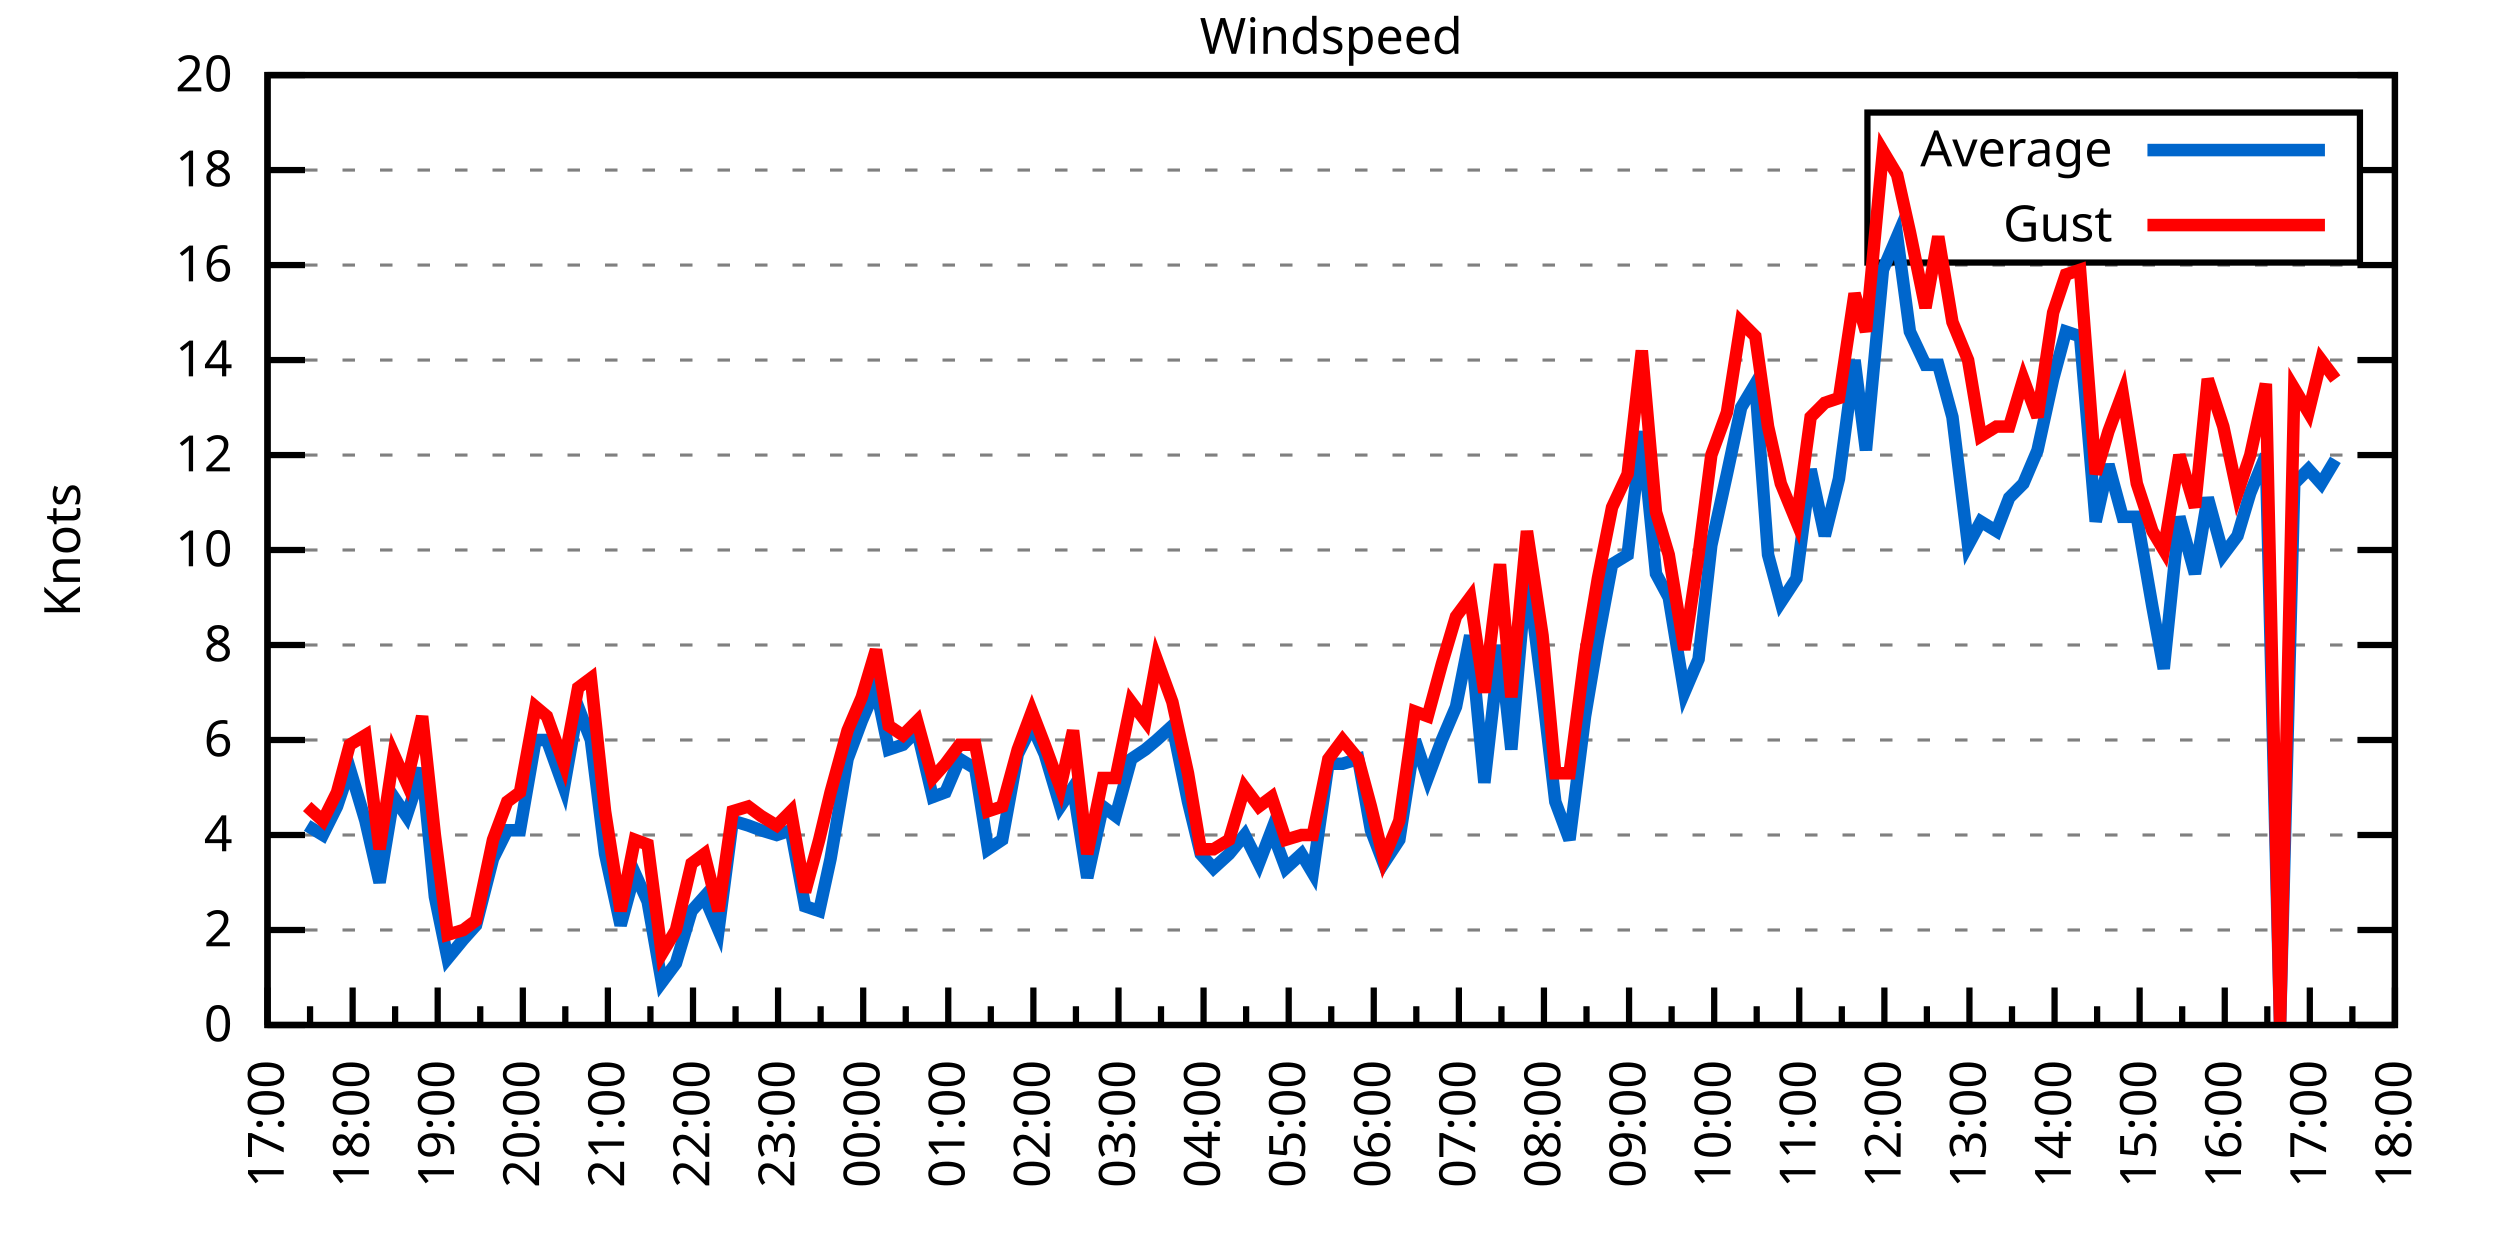
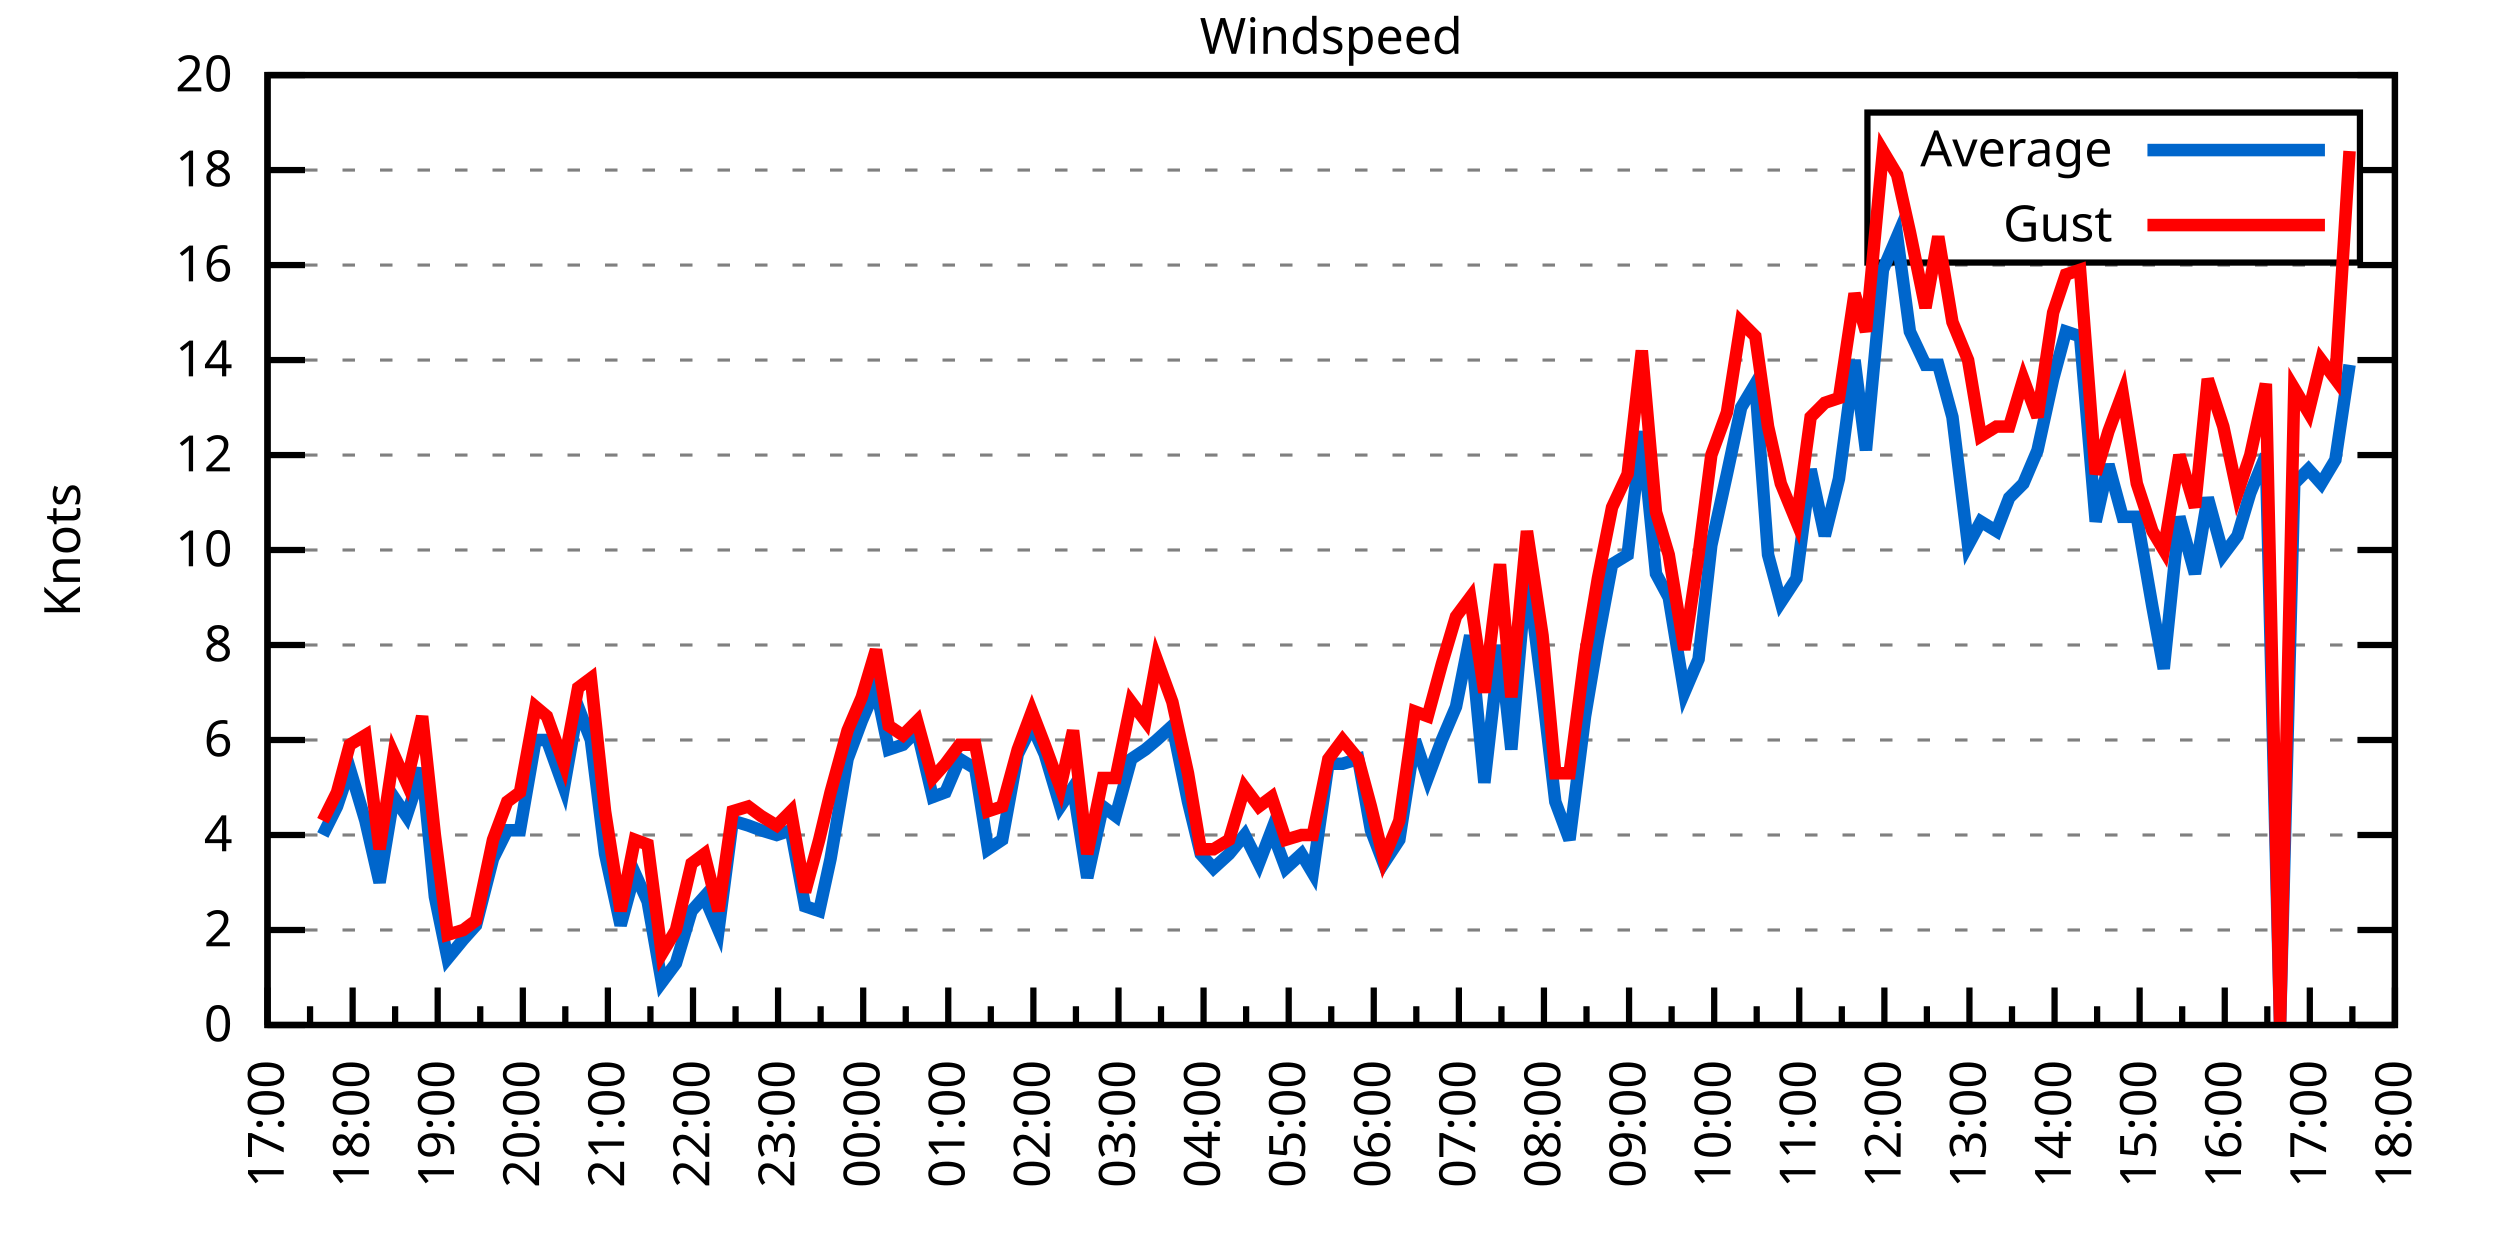
<svg xmlns="http://www.w3.org/2000/svg" xmlns:xlink="http://www.w3.org/1999/xlink" width="400" height="200" viewBox="0 0 400 200">
  <g id="gnuplot_canvas">
    <rect x="0" y="0" width="400" height="200" fill="none" />
    <defs>
      <circle id="gpDot" r="0.5" stroke-width="0.5" stroke="currentColor" />
      <path id="gpPt0" stroke-width="0.333" stroke="currentColor" d="M-1,0 h2 M0,-1 v2" />
      <path id="gpPt1" stroke-width="0.333" stroke="currentColor" d="M-1,-1 L1,1 M1,-1 L-1,1" />
      <path id="gpPt2" stroke-width="0.333" stroke="currentColor" d="M-1,0 L1,0 M0,-1 L0,1 M-1,-1 L1,1 M-1,1 L1,-1" />
      <rect id="gpPt3" stroke-width="0.333" stroke="currentColor" x="-1" y="-1" width="2" height="2" />
      <rect id="gpPt4" stroke-width="0.333" stroke="currentColor" fill="currentColor" x="-1" y="-1" width="2" height="2" />
      <circle id="gpPt5" stroke-width="0.333" stroke="currentColor" cx="0" cy="0" r="1" />
      <use xlink:href="#gpPt5" id="gpPt6" fill="currentColor" stroke="none" />
      <path id="gpPt7" stroke-width="0.333" stroke="currentColor" d="M0,-1.33 L-1.33,0.67 L1.33,0.67 z" />
      <use xlink:href="#gpPt7" id="gpPt8" fill="currentColor" stroke="none" />
      <use xlink:href="#gpPt7" id="gpPt9" stroke="currentColor" transform="rotate(180)" />
      <use xlink:href="#gpPt9" id="gpPt10" fill="currentColor" stroke="none" />
      <use xlink:href="#gpPt3" id="gpPt11" stroke="currentColor" transform="rotate(45)" />
      <use xlink:href="#gpPt11" id="gpPt12" fill="currentColor" stroke="none" />
      <path id="gpPt13" stroke-width="0.333" stroke="currentColor" d="M0,1.330 L1.265,0.411 L0.782,-1.067 L-0.782,-1.076 L-1.265,0.411 z" />
      <use xlink:href="#gpPt13" id="gpPt14" fill="currentColor" stroke="none" />
      <filter id="textbox" filterUnits="objectBoundingBox" x="0" y="0" height="1" width="1">
        <feFlood flood-color="white" flood-opacity="1" result="bgnd" />
        <feComposite in="SourceGraphic" in2="bgnd" operator="atop" />
      </filter>
      <filter id="greybox" filterUnits="objectBoundingBox" x="0" y="0" height="1" width="1">
        <feFlood flood-color="lightgrey" flood-opacity="1" result="grey" />
        <feComposite in="SourceGraphic" in2="grey" operator="atop" />
      </filter>
    </defs>
    <g fill="none" color="white" stroke="currentColor" stroke-width="1.00" stroke-linecap="butt" stroke-linejoin="miter">
</g>
    <g fill="none" color="black" stroke="currentColor" stroke-width="1.00" stroke-linecap="butt" stroke-linejoin="miter">
      <g stroke="none" shape-rendering="crispEdges">
        <polygon fill="rgb(255, 255, 255)" points="42.80,164.00 383.18,164.00 383.18,12.02 42.80,12.02 " />
      </g>
    </g>
    <g fill="none" color="black" stroke="currentColor" stroke-width="1.00" stroke-linecap="butt" stroke-linejoin="miter">
</g>
    <g fill="none" color="black" stroke="black" stroke-width="0.50" stroke-linecap="butt" stroke-linejoin="miter">
</g>
    <g fill="none" color="gray" stroke="currentColor" stroke-width="0.50" stroke-linecap="butt" stroke-linejoin="miter">
      <path stroke="gray" stroke-dasharray="2,4" class="gridline" d="M42.80,164.00 L383.19,164.00  " />
    </g>
    <g fill="none" color="gray" stroke="gray" stroke-width="1.00" stroke-linecap="butt" stroke-linejoin="miter">
</g>
    <g fill="none" color="black" stroke="currentColor" stroke-width="1.00" stroke-linecap="butt" stroke-linejoin="miter">
      <path stroke="black" d="M42.80,164.00 L48.80,164.00 M383.19,164.00 L377.19,164.00  " />
      <g transform="translate(37.20,166.60)" stroke="none" fill="black" font-family="Sans" font-size="8.00" text-anchor="end">
        <text>
          <tspan font-family="Sans"> 0</tspan>
        </text>
      </g>
    </g>
    <g fill="none" color="black" stroke="currentColor" stroke-width="1.00" stroke-linecap="butt" stroke-linejoin="miter">
</g>
    <g fill="none" color="black" stroke="black" stroke-width="0.50" stroke-linecap="butt" stroke-linejoin="miter">
</g>
    <g fill="none" color="gray" stroke="currentColor" stroke-width="0.50" stroke-linecap="butt" stroke-linejoin="miter">
      <path stroke="gray" stroke-dasharray="2,4" class="gridline" d="M42.80,148.80 L383.19,148.80  " />
    </g>
    <g fill="none" color="gray" stroke="gray" stroke-width="1.00" stroke-linecap="butt" stroke-linejoin="miter">
</g>
    <g fill="none" color="black" stroke="currentColor" stroke-width="1.00" stroke-linecap="butt" stroke-linejoin="miter">
      <path stroke="black" d="M42.80,148.80 L48.80,148.80 M383.19,148.80 L377.19,148.80  " />
      <g transform="translate(37.20,151.40)" stroke="none" fill="black" font-family="Sans" font-size="8.00" text-anchor="end">
        <text>
          <tspan font-family="Sans"> 2</tspan>
        </text>
      </g>
    </g>
    <g fill="none" color="black" stroke="currentColor" stroke-width="1.00" stroke-linecap="butt" stroke-linejoin="miter">
</g>
    <g fill="none" color="black" stroke="black" stroke-width="0.50" stroke-linecap="butt" stroke-linejoin="miter">
</g>
    <g fill="none" color="gray" stroke="currentColor" stroke-width="0.50" stroke-linecap="butt" stroke-linejoin="miter">
      <path stroke="gray" stroke-dasharray="2,4" class="gridline" d="M42.80,133.60 L383.19,133.60  " />
    </g>
    <g fill="none" color="gray" stroke="gray" stroke-width="1.00" stroke-linecap="butt" stroke-linejoin="miter">
</g>
    <g fill="none" color="black" stroke="currentColor" stroke-width="1.00" stroke-linecap="butt" stroke-linejoin="miter">
      <path stroke="black" d="M42.80,133.60 L48.80,133.60 M383.19,133.60 L377.19,133.60  " />
      <g transform="translate(37.20,136.20)" stroke="none" fill="black" font-family="Sans" font-size="8.00" text-anchor="end">
        <text>
          <tspan font-family="Sans"> 4</tspan>
        </text>
      </g>
    </g>
    <g fill="none" color="black" stroke="currentColor" stroke-width="1.00" stroke-linecap="butt" stroke-linejoin="miter">
</g>
    <g fill="none" color="black" stroke="black" stroke-width="0.50" stroke-linecap="butt" stroke-linejoin="miter">
</g>
    <g fill="none" color="gray" stroke="currentColor" stroke-width="0.50" stroke-linecap="butt" stroke-linejoin="miter">
      <path stroke="gray" stroke-dasharray="2,4" class="gridline" d="M42.80,118.40 L383.19,118.40  " />
    </g>
    <g fill="none" color="gray" stroke="gray" stroke-width="1.00" stroke-linecap="butt" stroke-linejoin="miter">
</g>
    <g fill="none" color="black" stroke="currentColor" stroke-width="1.00" stroke-linecap="butt" stroke-linejoin="miter">
      <path stroke="black" d="M42.80,118.40 L48.80,118.40 M383.19,118.40 L377.19,118.40  " />
      <g transform="translate(37.20,121.00)" stroke="none" fill="black" font-family="Sans" font-size="8.00" text-anchor="end">
        <text>
          <tspan font-family="Sans"> 6</tspan>
        </text>
      </g>
    </g>
    <g fill="none" color="black" stroke="currentColor" stroke-width="1.00" stroke-linecap="butt" stroke-linejoin="miter">
</g>
    <g fill="none" color="black" stroke="black" stroke-width="0.50" stroke-linecap="butt" stroke-linejoin="miter">
</g>
    <g fill="none" color="gray" stroke="currentColor" stroke-width="0.50" stroke-linecap="butt" stroke-linejoin="miter">
      <path stroke="gray" stroke-dasharray="2,4" class="gridline" d="M42.80,103.20 L383.19,103.20  " />
    </g>
    <g fill="none" color="gray" stroke="gray" stroke-width="1.00" stroke-linecap="butt" stroke-linejoin="miter">
</g>
    <g fill="none" color="black" stroke="currentColor" stroke-width="1.00" stroke-linecap="butt" stroke-linejoin="miter">
      <path stroke="black" d="M42.80,103.20 L48.80,103.20 M383.19,103.20 L377.19,103.20  " />
      <g transform="translate(37.20,105.80)" stroke="none" fill="black" font-family="Sans" font-size="8.00" text-anchor="end">
        <text>
          <tspan font-family="Sans"> 8</tspan>
        </text>
      </g>
    </g>
    <g fill="none" color="black" stroke="currentColor" stroke-width="1.00" stroke-linecap="butt" stroke-linejoin="miter">
</g>
    <g fill="none" color="black" stroke="black" stroke-width="0.50" stroke-linecap="butt" stroke-linejoin="miter">
</g>
    <g fill="none" color="gray" stroke="currentColor" stroke-width="0.50" stroke-linecap="butt" stroke-linejoin="miter">
      <path stroke="gray" stroke-dasharray="2,4" class="gridline" d="M42.80,88.00 L383.19,88.00  " />
    </g>
    <g fill="none" color="gray" stroke="gray" stroke-width="1.00" stroke-linecap="butt" stroke-linejoin="miter">
</g>
    <g fill="none" color="black" stroke="currentColor" stroke-width="1.00" stroke-linecap="butt" stroke-linejoin="miter">
      <path stroke="black" d="M42.80,88.00 L48.80,88.00 M383.19,88.00 L377.19,88.00  " />
      <g transform="translate(37.20,90.60)" stroke="none" fill="black" font-family="Sans" font-size="8.00" text-anchor="end">
        <text>
          <tspan font-family="Sans"> 10</tspan>
        </text>
      </g>
    </g>
    <g fill="none" color="black" stroke="currentColor" stroke-width="1.00" stroke-linecap="butt" stroke-linejoin="miter">
</g>
    <g fill="none" color="black" stroke="black" stroke-width="0.50" stroke-linecap="butt" stroke-linejoin="miter">
</g>
    <g fill="none" color="gray" stroke="currentColor" stroke-width="0.50" stroke-linecap="butt" stroke-linejoin="miter">
      <path stroke="gray" stroke-dasharray="2,4" class="gridline" d="M42.80,72.81 L383.19,72.81  " />
    </g>
    <g fill="none" color="gray" stroke="gray" stroke-width="1.00" stroke-linecap="butt" stroke-linejoin="miter">
</g>
    <g fill="none" color="black" stroke="currentColor" stroke-width="1.00" stroke-linecap="butt" stroke-linejoin="miter">
      <path stroke="black" d="M42.80,72.81 L48.80,72.81 M383.19,72.81 L377.19,72.81  " />
      <g transform="translate(37.20,75.41)" stroke="none" fill="black" font-family="Sans" font-size="8.00" text-anchor="end">
        <text>
          <tspan font-family="Sans"> 12</tspan>
        </text>
      </g>
    </g>
    <g fill="none" color="black" stroke="currentColor" stroke-width="1.00" stroke-linecap="butt" stroke-linejoin="miter">
</g>
    <g fill="none" color="black" stroke="black" stroke-width="0.50" stroke-linecap="butt" stroke-linejoin="miter">
</g>
    <g fill="none" color="gray" stroke="currentColor" stroke-width="0.50" stroke-linecap="butt" stroke-linejoin="miter">
      <path stroke="gray" stroke-dasharray="2,4" class="gridline" d="M42.80,57.61 L383.19,57.61  " />
    </g>
    <g fill="none" color="gray" stroke="gray" stroke-width="1.00" stroke-linecap="butt" stroke-linejoin="miter">
</g>
    <g fill="none" color="black" stroke="currentColor" stroke-width="1.00" stroke-linecap="butt" stroke-linejoin="miter">
      <path stroke="black" d="M42.80,57.61 L48.80,57.61 M383.19,57.61 L377.19,57.61  " />
      <g transform="translate(37.20,60.21)" stroke="none" fill="black" font-family="Sans" font-size="8.00" text-anchor="end">
        <text>
          <tspan font-family="Sans"> 14</tspan>
        </text>
      </g>
    </g>
    <g fill="none" color="black" stroke="currentColor" stroke-width="1.00" stroke-linecap="butt" stroke-linejoin="miter">
</g>
    <g fill="none" color="black" stroke="black" stroke-width="0.50" stroke-linecap="butt" stroke-linejoin="miter">
</g>
    <g fill="none" color="gray" stroke="currentColor" stroke-width="0.50" stroke-linecap="butt" stroke-linejoin="miter">
      <path stroke="gray" stroke-dasharray="2,4" class="gridline" d="M42.80,42.41 L383.19,42.41  " />
    </g>
    <g fill="none" color="gray" stroke="gray" stroke-width="1.00" stroke-linecap="butt" stroke-linejoin="miter">
</g>
    <g fill="none" color="black" stroke="currentColor" stroke-width="1.00" stroke-linecap="butt" stroke-linejoin="miter">
      <path stroke="black" d="M42.80,42.41 L48.80,42.41 M383.19,42.41 L377.19,42.41  " />
      <g transform="translate(37.20,45.01)" stroke="none" fill="black" font-family="Sans" font-size="8.00" text-anchor="end">
        <text>
          <tspan font-family="Sans"> 16</tspan>
        </text>
      </g>
    </g>
    <g fill="none" color="black" stroke="currentColor" stroke-width="1.00" stroke-linecap="butt" stroke-linejoin="miter">
</g>
    <g fill="none" color="black" stroke="black" stroke-width="0.50" stroke-linecap="butt" stroke-linejoin="miter">
</g>
    <g fill="none" color="gray" stroke="currentColor" stroke-width="0.50" stroke-linecap="butt" stroke-linejoin="miter">
      <path stroke="gray" stroke-dasharray="2,4" class="gridline" d="M42.80,27.21 L298.79,27.21 M377.59,27.21 L383.19,27.21  " />
    </g>
    <g fill="none" color="gray" stroke="gray" stroke-width="1.00" stroke-linecap="butt" stroke-linejoin="miter">
</g>
    <g fill="none" color="black" stroke="currentColor" stroke-width="1.00" stroke-linecap="butt" stroke-linejoin="miter">
      <path stroke="black" d="M42.80,27.21 L48.80,27.21 M383.19,27.21 L377.19,27.21  " />
      <g transform="translate(37.20,29.81)" stroke="none" fill="black" font-family="Sans" font-size="8.00" text-anchor="end">
        <text>
          <tspan font-family="Sans"> 18</tspan>
        </text>
      </g>
    </g>
    <g fill="none" color="black" stroke="currentColor" stroke-width="1.00" stroke-linecap="butt" stroke-linejoin="miter">
</g>
    <g fill="none" color="black" stroke="black" stroke-width="0.50" stroke-linecap="butt" stroke-linejoin="miter">
</g>
    <g fill="none" color="gray" stroke="currentColor" stroke-width="0.50" stroke-linecap="butt" stroke-linejoin="miter">
      <path stroke="gray" stroke-dasharray="2,4" class="gridline" d="M42.80,12.01 L383.19,12.01  " />
    </g>
    <g fill="none" color="gray" stroke="gray" stroke-width="1.00" stroke-linecap="butt" stroke-linejoin="miter">
</g>
    <g fill="none" color="black" stroke="currentColor" stroke-width="1.00" stroke-linecap="butt" stroke-linejoin="miter">
      <path stroke="black" d="M42.80,12.01 L48.80,12.01 M383.19,12.01 L377.19,12.01  " />
      <g transform="translate(37.20,14.61)" stroke="none" fill="black" font-family="Sans" font-size="8.00" text-anchor="end">
        <text>
          <tspan font-family="Sans"> 20</tspan>
        </text>
      </g>
    </g>
    <g fill="none" color="black" stroke="currentColor" stroke-width="1.00" stroke-linecap="butt" stroke-linejoin="miter">
      <path stroke="black" d="M42.80,164.00 L42.80,158.00  " />
      <g transform="translate(45.40,169.60) rotate(270)" stroke="none" fill="black" font-family="Sans" font-size="8.00" text-anchor="end">
        <text>
          <tspan font-family="Sans">17:00</tspan>
        </text>
      </g>
    </g>
    <g fill="none" color="black" stroke="currentColor" stroke-width="1.00" stroke-linecap="butt" stroke-linejoin="miter">
      <path stroke="black" d="M49.61,164.00 L49.61,161.00 M56.42,164.00 L56.42,158.00  " />
      <g transform="translate(59.02,169.60) rotate(270)" stroke="none" fill="black" font-family="Sans" font-size="8.00" text-anchor="end">
        <text>
          <tspan font-family="Sans">18:00</tspan>
        </text>
      </g>
    </g>
    <g fill="none" color="black" stroke="currentColor" stroke-width="1.00" stroke-linecap="butt" stroke-linejoin="miter">
      <path stroke="black" d="M63.22,164.00 L63.22,161.00 M70.03,164.00 L70.03,158.00  " />
      <g transform="translate(72.63,169.60) rotate(270)" stroke="none" fill="black" font-family="Sans" font-size="8.00" text-anchor="end">
        <text>
          <tspan font-family="Sans">19:00</tspan>
        </text>
      </g>
    </g>
    <g fill="none" color="black" stroke="currentColor" stroke-width="1.00" stroke-linecap="butt" stroke-linejoin="miter">
      <path stroke="black" d="M76.84,164.00 L76.84,161.00 M83.65,164.00 L83.65,158.00  " />
      <g transform="translate(86.25,169.60) rotate(270)" stroke="none" fill="black" font-family="Sans" font-size="8.00" text-anchor="end">
        <text>
          <tspan font-family="Sans">20:00</tspan>
        </text>
      </g>
    </g>
    <g fill="none" color="black" stroke="currentColor" stroke-width="1.00" stroke-linecap="butt" stroke-linejoin="miter">
      <path stroke="black" d="M90.45,164.00 L90.45,161.00 M97.26,164.00 L97.26,158.00  " />
      <g transform="translate(99.86,169.60) rotate(270)" stroke="none" fill="black" font-family="Sans" font-size="8.00" text-anchor="end">
        <text>
          <tspan font-family="Sans">21:00</tspan>
        </text>
      </g>
    </g>
    <g fill="none" color="black" stroke="currentColor" stroke-width="1.00" stroke-linecap="butt" stroke-linejoin="miter">
      <path stroke="black" d="M104.07,164.00 L104.07,161.00 M110.88,164.00 L110.88,158.00  " />
      <g transform="translate(113.48,169.60) rotate(270)" stroke="none" fill="black" font-family="Sans" font-size="8.00" text-anchor="end">
        <text>
          <tspan font-family="Sans">22:00</tspan>
        </text>
      </g>
    </g>
    <g fill="none" color="black" stroke="currentColor" stroke-width="1.00" stroke-linecap="butt" stroke-linejoin="miter">
      <path stroke="black" d="M117.69,164.00 L117.69,161.00 M124.49,164.00 L124.49,158.00  " />
      <g transform="translate(127.09,169.60) rotate(270)" stroke="none" fill="black" font-family="Sans" font-size="8.00" text-anchor="end">
        <text>
          <tspan font-family="Sans">23:00</tspan>
        </text>
      </g>
    </g>
    <g fill="none" color="black" stroke="currentColor" stroke-width="1.00" stroke-linecap="butt" stroke-linejoin="miter">
      <path stroke="black" d="M131.30,164.00 L131.30,161.00 M138.11,164.00 L138.11,158.00  " />
      <g transform="translate(140.71,169.60) rotate(270)" stroke="none" fill="black" font-family="Sans" font-size="8.00" text-anchor="end">
        <text>
          <tspan font-family="Sans">00:00</tspan>
        </text>
      </g>
    </g>
    <g fill="none" color="black" stroke="currentColor" stroke-width="1.00" stroke-linecap="butt" stroke-linejoin="miter">
      <path stroke="black" d="M144.92,164.00 L144.92,161.00 M151.72,164.00 L151.72,158.00  " />
      <g transform="translate(154.32,169.60) rotate(270)" stroke="none" fill="black" font-family="Sans" font-size="8.00" text-anchor="end">
        <text>
          <tspan font-family="Sans">01:00</tspan>
        </text>
      </g>
    </g>
    <g fill="none" color="black" stroke="currentColor" stroke-width="1.00" stroke-linecap="butt" stroke-linejoin="miter">
      <path stroke="black" d="M158.53,164.00 L158.53,161.00 M165.34,164.00 L165.34,158.00  " />
      <g transform="translate(167.94,169.60) rotate(270)" stroke="none" fill="black" font-family="Sans" font-size="8.00" text-anchor="end">
        <text>
          <tspan font-family="Sans">02:00</tspan>
        </text>
      </g>
    </g>
    <g fill="none" color="black" stroke="currentColor" stroke-width="1.00" stroke-linecap="butt" stroke-linejoin="miter">
      <path stroke="black" d="M172.15,164.00 L172.15,161.00 M178.96,164.00 L178.96,158.00  " />
      <g transform="translate(181.56,169.60) rotate(270)" stroke="none" fill="black" font-family="Sans" font-size="8.00" text-anchor="end">
        <text>
          <tspan font-family="Sans">03:00</tspan>
        </text>
      </g>
    </g>
    <g fill="none" color="black" stroke="currentColor" stroke-width="1.00" stroke-linecap="butt" stroke-linejoin="miter">
      <path stroke="black" d="M185.76,164.00 L185.76,161.00 M192.57,164.00 L192.57,158.00  " />
      <g transform="translate(195.17,169.60) rotate(270)" stroke="none" fill="black" font-family="Sans" font-size="8.00" text-anchor="end">
        <text>
          <tspan font-family="Sans">04:00</tspan>
        </text>
      </g>
    </g>
    <g fill="none" color="black" stroke="currentColor" stroke-width="1.00" stroke-linecap="butt" stroke-linejoin="miter">
      <path stroke="black" d="M199.38,164.00 L199.38,161.00 M206.19,164.00 L206.19,158.00  " />
      <g transform="translate(208.79,169.60) rotate(270)" stroke="none" fill="black" font-family="Sans" font-size="8.00" text-anchor="end">
        <text>
          <tspan font-family="Sans">05:00</tspan>
        </text>
      </g>
    </g>
    <g fill="none" color="black" stroke="currentColor" stroke-width="1.00" stroke-linecap="butt" stroke-linejoin="miter">
      <path stroke="black" d="M213.00,164.00 L213.00,161.00 M219.80,164.00 L219.80,158.00  " />
      <g transform="translate(222.40,169.60) rotate(270)" stroke="none" fill="black" font-family="Sans" font-size="8.00" text-anchor="end">
        <text>
          <tspan font-family="Sans">06:00</tspan>
        </text>
      </g>
    </g>
    <g fill="none" color="black" stroke="currentColor" stroke-width="1.00" stroke-linecap="butt" stroke-linejoin="miter">
      <path stroke="black" d="M226.61,164.00 L226.61,161.00 M233.42,164.00 L233.42,158.00  " />
      <g transform="translate(236.02,169.60) rotate(270)" stroke="none" fill="black" font-family="Sans" font-size="8.00" text-anchor="end">
        <text>
          <tspan font-family="Sans">07:00</tspan>
        </text>
      </g>
    </g>
    <g fill="none" color="black" stroke="currentColor" stroke-width="1.00" stroke-linecap="butt" stroke-linejoin="miter">
      <path stroke="black" d="M240.23,164.00 L240.23,161.00 M247.03,164.00 L247.03,158.00  " />
      <g transform="translate(249.63,169.60) rotate(270)" stroke="none" fill="black" font-family="Sans" font-size="8.00" text-anchor="end">
        <text>
          <tspan font-family="Sans">08:00</tspan>
        </text>
      </g>
    </g>
    <g fill="none" color="black" stroke="currentColor" stroke-width="1.00" stroke-linecap="butt" stroke-linejoin="miter">
      <path stroke="black" d="M253.84,164.00 L253.84,161.00 M260.65,164.00 L260.65,158.00  " />
      <g transform="translate(263.25,169.60) rotate(270)" stroke="none" fill="black" font-family="Sans" font-size="8.00" text-anchor="end">
        <text>
          <tspan font-family="Sans">09:00</tspan>
        </text>
      </g>
    </g>
    <g fill="none" color="black" stroke="currentColor" stroke-width="1.00" stroke-linecap="butt" stroke-linejoin="miter">
      <path stroke="black" d="M267.46,164.00 L267.46,161.00 M274.27,164.00 L274.27,158.00  " />
      <g transform="translate(276.87,169.60) rotate(270)" stroke="none" fill="black" font-family="Sans" font-size="8.00" text-anchor="end">
        <text>
          <tspan font-family="Sans">10:00</tspan>
        </text>
      </g>
    </g>
    <g fill="none" color="black" stroke="currentColor" stroke-width="1.00" stroke-linecap="butt" stroke-linejoin="miter">
      <path stroke="black" d="M281.07,164.00 L281.07,161.00 M287.88,164.00 L287.88,158.00  " />
      <g transform="translate(290.48,169.60) rotate(270)" stroke="none" fill="black" font-family="Sans" font-size="8.00" text-anchor="end">
        <text>
          <tspan font-family="Sans">11:00</tspan>
        </text>
      </g>
    </g>
    <g fill="none" color="black" stroke="currentColor" stroke-width="1.00" stroke-linecap="butt" stroke-linejoin="miter">
      <path stroke="black" d="M294.69,164.00 L294.69,161.00 M301.50,164.00 L301.50,158.00  " />
      <g transform="translate(304.10,169.60) rotate(270)" stroke="none" fill="black" font-family="Sans" font-size="8.00" text-anchor="end">
        <text>
          <tspan font-family="Sans">12:00</tspan>
        </text>
      </g>
    </g>
    <g fill="none" color="black" stroke="currentColor" stroke-width="1.00" stroke-linecap="butt" stroke-linejoin="miter">
      <path stroke="black" d="M308.30,164.00 L308.30,161.00 M315.11,164.00 L315.11,158.00  " />
      <g transform="translate(317.71,169.60) rotate(270)" stroke="none" fill="black" font-family="Sans" font-size="8.00" text-anchor="end">
        <text>
          <tspan font-family="Sans">13:00</tspan>
        </text>
      </g>
    </g>
    <g fill="none" color="black" stroke="currentColor" stroke-width="1.00" stroke-linecap="butt" stroke-linejoin="miter">
      <path stroke="black" d="M321.92,164.00 L321.92,161.00 M328.73,164.00 L328.73,158.00  " />
      <g transform="translate(331.33,169.60) rotate(270)" stroke="none" fill="black" font-family="Sans" font-size="8.00" text-anchor="end">
        <text>
          <tspan font-family="Sans">14:00</tspan>
        </text>
      </g>
    </g>
    <g fill="none" color="black" stroke="currentColor" stroke-width="1.00" stroke-linecap="butt" stroke-linejoin="miter">
      <path stroke="black" d="M335.54,164.00 L335.54,161.00 M342.34,164.00 L342.34,158.00  " />
      <g transform="translate(344.94,169.60) rotate(270)" stroke="none" fill="black" font-family="Sans" font-size="8.00" text-anchor="end">
        <text>
          <tspan font-family="Sans">15:00</tspan>
        </text>
      </g>
    </g>
    <g fill="none" color="black" stroke="currentColor" stroke-width="1.00" stroke-linecap="butt" stroke-linejoin="miter">
      <path stroke="black" d="M349.15,164.00 L349.15,161.00 M355.96,164.00 L355.96,158.00  " />
      <g transform="translate(358.56,169.60) rotate(270)" stroke="none" fill="black" font-family="Sans" font-size="8.00" text-anchor="end">
        <text>
          <tspan font-family="Sans">16:00</tspan>
        </text>
      </g>
    </g>
    <g fill="none" color="black" stroke="currentColor" stroke-width="1.00" stroke-linecap="butt" stroke-linejoin="miter">
      <path stroke="black" d="M362.77,164.00 L362.77,161.00 M369.57,164.00 L369.57,158.00  " />
      <g transform="translate(372.17,169.60) rotate(270)" stroke="none" fill="black" font-family="Sans" font-size="8.00" text-anchor="end">
        <text>
          <tspan font-family="Sans">17:00</tspan>
        </text>
      </g>
    </g>
    <g fill="none" color="black" stroke="currentColor" stroke-width="1.00" stroke-linecap="butt" stroke-linejoin="miter">
      <path stroke="black" d="M376.38,164.00 L376.38,161.00 M383.19,164.00 L383.19,158.00  " />
      <g transform="translate(385.79,169.60) rotate(270)" stroke="none" fill="black" font-family="Sans" font-size="8.00" text-anchor="end">
        <text>
          <tspan font-family="Sans">18:00</tspan>
        </text>
      </g>
    </g>
    <g fill="none" color="black" stroke="currentColor" stroke-width="1.00" stroke-linecap="butt" stroke-linejoin="miter">
</g>
    <g fill="none" color="black" stroke="currentColor" stroke-width="1.00" stroke-linecap="butt" stroke-linejoin="miter">
      <path stroke="black" d="M42.80,12.01 L42.80,164.00 L383.19,164.00 L383.19,12.01 L42.80,12.01 Z  " />
    </g>
    <g fill="none" color="black" stroke="currentColor" stroke-width="1.00" stroke-linecap="butt" stroke-linejoin="miter">
      <g transform="translate(12.80,88.01) rotate(270)" stroke="none" fill="black" font-family="Sans" font-size="8.00" text-anchor="middle">
        <text>
          <tspan font-family="Sans">Knots</tspan>
        </text>
      </g>
    </g>
    <g fill="none" color="black" stroke="currentColor" stroke-width="1.00" stroke-linecap="butt" stroke-linejoin="miter">
</g>
    <g fill="none" color="black" stroke="currentColor" stroke-width="1.00" stroke-linecap="butt" stroke-linejoin="miter">
      <path stroke="black" d="M298.79,42.01 L298.79,18.01 L377.59,18.01 L377.59,42.01 L298.79,42.01 Z  " />
    </g>
    <g id="Windspeed_plot_1">
      <g fill="none" color="white" stroke="black" stroke-width="2.00" stroke-linecap="butt" stroke-linejoin="miter">
</g>
      <g fill="none" color="black" stroke="currentColor" stroke-width="2.00" stroke-linecap="butt" stroke-linejoin="miter">
        <g transform="translate(337.99,26.61)" stroke="none" fill="black" font-family="Sans" font-size="8.00" text-anchor="end">
          <text>
            <tspan font-family="Sans">Average</tspan>
          </text>
        </g>
      </g>
      <g fill="none" color="black" stroke="currentColor" stroke-width="2.00" stroke-linecap="butt" stroke-linejoin="miter">
-         <path stroke="rgb(  0, 102, 204)" d="M343.59,24.01 L371.99,24.01 M49.15,132.08 L51.65,133.60 L53.92,129.04 L55.96,122.96 L58.46,131.32 L60.73,141.20   L63.00,127.52 L65.04,130.56 L67.54,122.96 L69.58,143.48 L71.62,153.36 L74.12,150.32 L76.16,148.04 L78.88,137.40   L81.15,132.84 L83.19,132.84 L85.69,118.40 L87.50,118.40 L90.23,126.00 L92.50,113.08 L94.54,118.40 L96.81,136.64   L99.30,148.04 L101.57,139.68 L103.62,144.24 L105.89,157.16 L108.15,154.12 L110.65,145.76 L112.69,143.48 L114.96,148.80   L117.23,131.32 L119.73,132.08 L121.77,132.84 L124.27,133.60 L126.54,132.84 L128.81,145.00 L131.07,145.76 L132.89,137.40   L135.61,121.44 L137.88,115.36 L140.15,110.04 L142.19,119.92 L144.46,119.16 L146.73,116.88 L149.23,127.52 L151.27,126.76   L153.54,121.44 L156.04,122.96 L158.08,135.88 L160.35,134.36 L162.84,120.68 L165.11,116.12 L167.16,120.68 L169.65,129.04   L171.69,126.00 L173.96,140.44 L176.46,129.04 L178.50,130.56 L181.00,121.44 L183.27,119.92 L185.08,118.40 L187.58,116.12   L190.08,128.28 L192.12,136.64 L194.16,138.92 L196.66,136.64 L199.15,133.60 L201.42,138.16 L203.46,132.84 L205.73,138.92   L208.23,136.64 L210.04,139.68 L212.54,122.20 L214.81,122.20 L217.31,121.44 L219.35,132.84 L221.39,138.16 L223.89,134.36   L226.38,118.40 L228.43,124.48 L230.70,118.40 L232.96,113.08 L235.23,101.68 L237.50,125.24 L240.00,103.20 L241.81,119.92   L244.31,91.04 L246.81,110.80 L248.85,128.28 L251.12,134.36 L253.61,114.60 L255.66,102.44 L257.93,90.28 L260.42,88.76   L262.69,69.01 L264.96,91.80 L267.00,95.60 L269.50,110.80 L271.77,105.48 L273.81,87.25 L276.31,75.85 L278.58,65.21   L280.85,61.41 L282.89,88.76 L284.93,96.36 L287.43,92.56 L289.70,75.09 L291.97,85.73 L294.23,76.61 L296.73,57.61   L298.55,72.05 L301.27,43.17 L303.54,37.85 L305.58,53.05 L308.08,58.37 L310.12,58.37 L312.39,66.73 L314.89,87.25   L316.93,83.45 L319.42,84.97 L321.47,79.65 L323.74,77.37 L326.00,72.05 L328.50,60.65 L330.54,53.05 L332.81,53.81   L335.31,83.45 L337.35,74.33 L339.62,82.69 L341.89,82.69 L344.39,97.12 L346.20,107.00 L348.70,82.69 L351.19,91.80   L353.24,79.65 L355.73,88.76 L358.00,85.73 L360.04,78.89 L362.54,72.81 L364.81,164.00 L367.08,77.37 L369.35,75.09   L371.39,77.37 L373.66,73.57  " />
+         <path stroke="rgb(  0, 102, 204)" d="M343.59,24.01 L371.99,24.01 M51.65,133.60 L53.92,129.04 L55.96,122.96 L58.46,131.32 L60.73,141.20 L63.00,127.52   L65.04,130.56 L67.54,122.96 L69.58,143.48 L71.62,153.36 L74.12,150.32 L76.16,148.04 L78.88,137.40 L81.15,132.84   L83.19,132.84 L85.69,118.40 L87.50,118.40 L90.23,126.00 L92.50,113.08 L94.54,118.40 L96.81,136.64 L99.30,148.04   L101.57,139.68 L103.62,144.24 L105.89,157.16 L108.15,154.12 L110.65,145.76 L112.69,143.48 L114.96,148.80 L117.23,131.32   L119.73,132.08 L121.77,132.84 L124.27,133.60 L126.54,132.84 L128.81,145.00 L131.07,145.76 L132.89,137.40 L135.61,121.44   L137.88,115.36 L140.15,110.04 L142.19,119.92 L144.46,119.16 L146.73,116.88 L149.23,127.52 L151.27,126.76 L153.54,121.44   L156.04,122.96 L158.08,135.88 L160.35,134.36 L162.84,120.68 L165.11,116.12 L167.16,120.68 L169.65,129.04 L171.69,126.00   L173.96,140.44 L176.46,129.04 L178.50,130.56 L181.00,121.44 L183.27,119.92 L185.08,118.40 L187.58,116.12 L190.08,128.28   L192.12,136.64 L194.16,138.92 L196.66,136.64 L199.15,133.60 L201.42,138.16 L203.46,132.84 L205.73,138.92 L208.23,136.64   L210.04,139.68 L212.54,122.20 L214.81,122.20 L217.31,121.44 L219.35,132.84 L221.39,138.16 L223.89,134.36 L226.38,118.40   L228.43,124.48 L230.70,118.40 L232.96,113.08 L235.23,101.68 L237.50,125.24 L240.00,103.20 L241.81,119.92 L244.31,91.04   L246.81,110.80 L248.85,128.28 L251.12,134.36 L253.61,114.60 L255.66,102.44 L257.93,90.28 L260.42,88.76 L262.69,69.01   L264.96,91.80 L267.00,95.60 L269.50,110.80 L271.77,105.48 L273.81,87.25 L276.31,75.85 L278.58,65.21 L280.85,61.41   L282.89,88.76 L284.93,96.36 L287.43,92.56 L289.70,75.09 L291.97,85.73 L294.23,76.61 L296.73,57.61 L298.55,72.05   L301.27,43.17 L303.54,37.85 L305.58,53.05 L308.08,58.37 L310.12,58.37 L312.39,66.73 L314.89,87.25 L316.93,83.45   L319.42,84.97 L321.47,79.65 L323.74,77.37 L326.00,72.05 L328.50,60.65 L330.54,53.05 L332.81,53.81 L335.31,83.45   L337.35,74.33 L339.62,82.69 L341.89,82.69 L344.39,97.12 L346.20,107.00 L348.70,82.69 L351.19,91.80 L353.24,79.65   L355.73,88.76 L358.00,85.73 L360.04,78.89 L362.54,72.81 L364.81,164.00 L367.08,77.37 L369.35,75.09 L371.39,77.37   L373.66,73.57 L375.93,58.37  " />
      </g>
    </g>
    <g id="Windspeed_plot_2">
      <g fill="none" color="black" stroke="currentColor" stroke-width="2.00" stroke-linecap="butt" stroke-linejoin="miter">
        <g transform="translate(337.99,38.61)" stroke="none" fill="black" font-family="Sans" font-size="8.00" text-anchor="end">
          <text>
            <tspan font-family="Sans">Gust</tspan>
          </text>
        </g>
      </g>
      <g fill="none" color="black" stroke="currentColor" stroke-width="2.00" stroke-linecap="butt" stroke-linejoin="miter">
-         <path stroke="rgb(255,   0,   0)" d="M343.59,36.01 L371.99,36.01 M49.15,129.04 L51.65,131.32 L53.92,126.76 L55.96,119.16 L58.46,117.64 L60.73,135.88   L63.00,120.68 L65.04,125.24 L67.54,114.60 L69.58,133.60 L71.62,149.56 L74.12,148.80 L76.16,147.28 L78.88,134.36   L81.15,128.28 L83.19,126.76 L85.69,113.08 L87.50,114.60 L90.23,122.20 L92.50,110.04 L94.54,108.52 L96.81,129.80   L99.30,145.76 L101.57,134.36 L103.62,135.12 L105.89,152.60 L108.15,148.80 L110.65,138.16 L112.69,136.64 L114.96,145.76   L117.23,129.80 L119.73,129.04 L121.77,130.56 L124.27,132.08 L126.54,129.80 L128.81,142.72 L131.07,134.36 L132.89,126.76   L135.61,116.88 L137.88,111.56 L140.15,103.96 L142.19,116.12 L144.46,117.64 L146.73,115.36 L149.23,124.48 L151.27,122.20   L153.54,119.16 L156.04,119.16 L158.08,129.80 L160.35,129.04 L162.84,119.92 L165.11,113.84 L167.16,119.16 L169.65,126.00   L171.69,116.88 L173.96,136.64 L176.46,124.48 L178.50,124.48 L181.00,112.32 L183.27,115.36 L185.08,105.48 L187.58,112.32   L190.08,123.72 L192.12,135.88 L194.16,135.88 L196.66,134.36 L199.15,126.00 L201.42,129.04 L203.46,127.52 L205.73,134.36   L208.23,133.60 L210.04,133.60 L212.54,121.44 L214.81,118.40 L217.31,121.44 L219.35,129.04 L221.39,137.40 L223.89,131.32   L226.38,113.84 L228.43,114.60 L230.70,106.24 L232.96,98.64 L235.23,95.60 L237.50,110.80 L240.00,90.28 L241.81,111.56   L244.31,84.97 L246.81,101.68 L248.85,123.72 L251.12,123.72 L253.61,104.72 L255.66,92.56 L257.93,81.17 L260.42,75.85   L262.69,56.09 L264.96,81.93 L267.00,88.76 L269.50,103.96 L271.77,88.76 L273.81,72.81 L276.31,65.97 L278.58,51.53   L280.85,53.81 L282.89,68.25 L284.93,77.37 L287.43,83.45 L289.70,66.73 L291.97,64.45 L294.23,63.69 L296.73,46.97   L298.55,53.05 L301.27,24.17 L303.54,27.97 L305.58,37.09 L308.08,49.25 L310.12,37.85 L312.39,51.53 L314.89,57.61   L316.93,69.77 L319.42,68.25 L321.47,68.25 L323.74,60.65 L326.00,66.73 L328.50,50.01 L330.54,43.93 L332.81,43.17   L335.31,75.85 L337.35,69.01 L339.62,62.93 L341.89,77.37 L344.39,84.97 L346.20,88.00 L348.70,72.81 L351.19,81.17   L353.24,60.65 L355.73,68.25 L358.00,78.89 L360.04,72.81 L362.54,61.41 L364.81,164.00 L367.08,62.17 L369.35,65.97   L371.39,57.61 L373.66,60.65  " />
+         <path stroke="rgb(255,   0,   0)" d="M343.59,36.01 L371.99,36.01 M51.65,131.32 L53.92,126.76 L55.96,119.16 L58.46,117.64 L60.73,135.88 L63.00,120.68   L65.04,125.24 L67.54,114.60 L69.58,133.60 L71.62,149.56 L74.12,148.80 L76.16,147.28 L78.88,134.36 L81.15,128.28   L83.19,126.76 L85.69,113.08 L87.50,114.60 L90.23,122.20 L92.50,110.04 L94.54,108.52 L96.81,129.80 L99.30,145.76   L101.57,134.36 L103.62,135.12 L105.89,152.60 L108.15,148.80 L110.65,138.16 L112.69,136.64 L114.96,145.76 L117.23,129.80   L119.73,129.04 L121.77,130.56 L124.27,132.08 L126.54,129.80 L128.81,142.72 L131.07,134.36 L132.89,126.76 L135.61,116.88   L137.88,111.56 L140.15,103.96 L142.19,116.12 L144.46,117.64 L146.73,115.36 L149.23,124.48 L151.27,122.20 L153.54,119.16   L156.04,119.16 L158.08,129.80 L160.35,129.04 L162.84,119.92 L165.11,113.84 L167.16,119.16 L169.65,126.00 L171.69,116.88   L173.96,136.64 L176.46,124.48 L178.50,124.48 L181.00,112.32 L183.27,115.36 L185.08,105.48 L187.58,112.32 L190.08,123.72   L192.12,135.88 L194.16,135.88 L196.66,134.36 L199.15,126.00 L201.42,129.04 L203.46,127.52 L205.73,134.36 L208.23,133.60   L210.04,133.60 L212.54,121.44 L214.81,118.40 L217.31,121.44 L219.35,129.04 L221.39,137.40 L223.89,131.32 L226.38,113.84   L228.43,114.60 L230.70,106.24 L232.96,98.64 L235.23,95.60 L237.50,110.80 L240.00,90.28 L241.81,111.56 L244.31,84.97   L246.81,101.68 L248.85,123.72 L251.12,123.72 L253.61,104.72 L255.66,92.56 L257.93,81.17 L260.42,75.85 L262.69,56.09   L264.96,81.93 L267.00,88.76 L269.50,103.96 L271.77,88.76 L273.81,72.81 L276.31,65.97 L278.58,51.53 L280.85,53.81   L282.89,68.25 L284.93,77.37 L287.43,83.45 L289.70,66.73 L291.97,64.45 L294.23,63.69 L296.73,46.97 L298.55,53.05   L301.27,24.17 L303.54,27.97 L305.58,37.09 L308.08,49.25 L310.12,37.85 L312.39,51.53 L314.89,57.61 L316.93,69.77   L319.42,68.25 L321.47,68.25 L323.74,60.65 L326.00,66.73 L328.50,50.01 L330.54,43.93 L332.81,43.17 L335.31,75.85   L337.35,69.01 L339.62,62.93 L341.89,77.37 L344.39,84.97 L346.20,88.00 L348.70,72.81 L351.19,81.17 L353.24,60.65   L355.73,68.25 L358.00,78.89 L360.04,72.81 L362.54,61.41 L364.81,164.00 L367.08,62.17 L369.35,65.97 L371.39,57.61   L373.66,60.65 L375.93,24.17  " />
      </g>
    </g>
    <g fill="none" color="black" stroke="currentColor" stroke-width="2.00" stroke-linecap="butt" stroke-linejoin="miter">
</g>
    <g fill="none" color="black" stroke="black" stroke-width="1.00" stroke-linecap="butt" stroke-linejoin="miter">
</g>
    <g fill="none" color="black" stroke="currentColor" stroke-width="1.00" stroke-linecap="butt" stroke-linejoin="miter">
      <path stroke="black" d="M42.80,12.01 L42.80,164.00 L383.19,164.00 L383.19,12.01 L42.80,12.01 Z  " />
    </g>
    <g fill="none" color="black" stroke="currentColor" stroke-width="1.00" stroke-linecap="butt" stroke-linejoin="miter">
      <g transform="translate(212.99,8.61)" stroke="none" fill="black" font-family="Sans" font-size="8.00" text-anchor="middle">
        <text>
          <tspan font-family="Sans">Windspeed</tspan>
        </text>
      </g>
    </g>
    <g fill="none" color="black" stroke="currentColor" stroke-width="1.00" stroke-linecap="butt" stroke-linejoin="miter">
</g>
  </g>
</svg>
